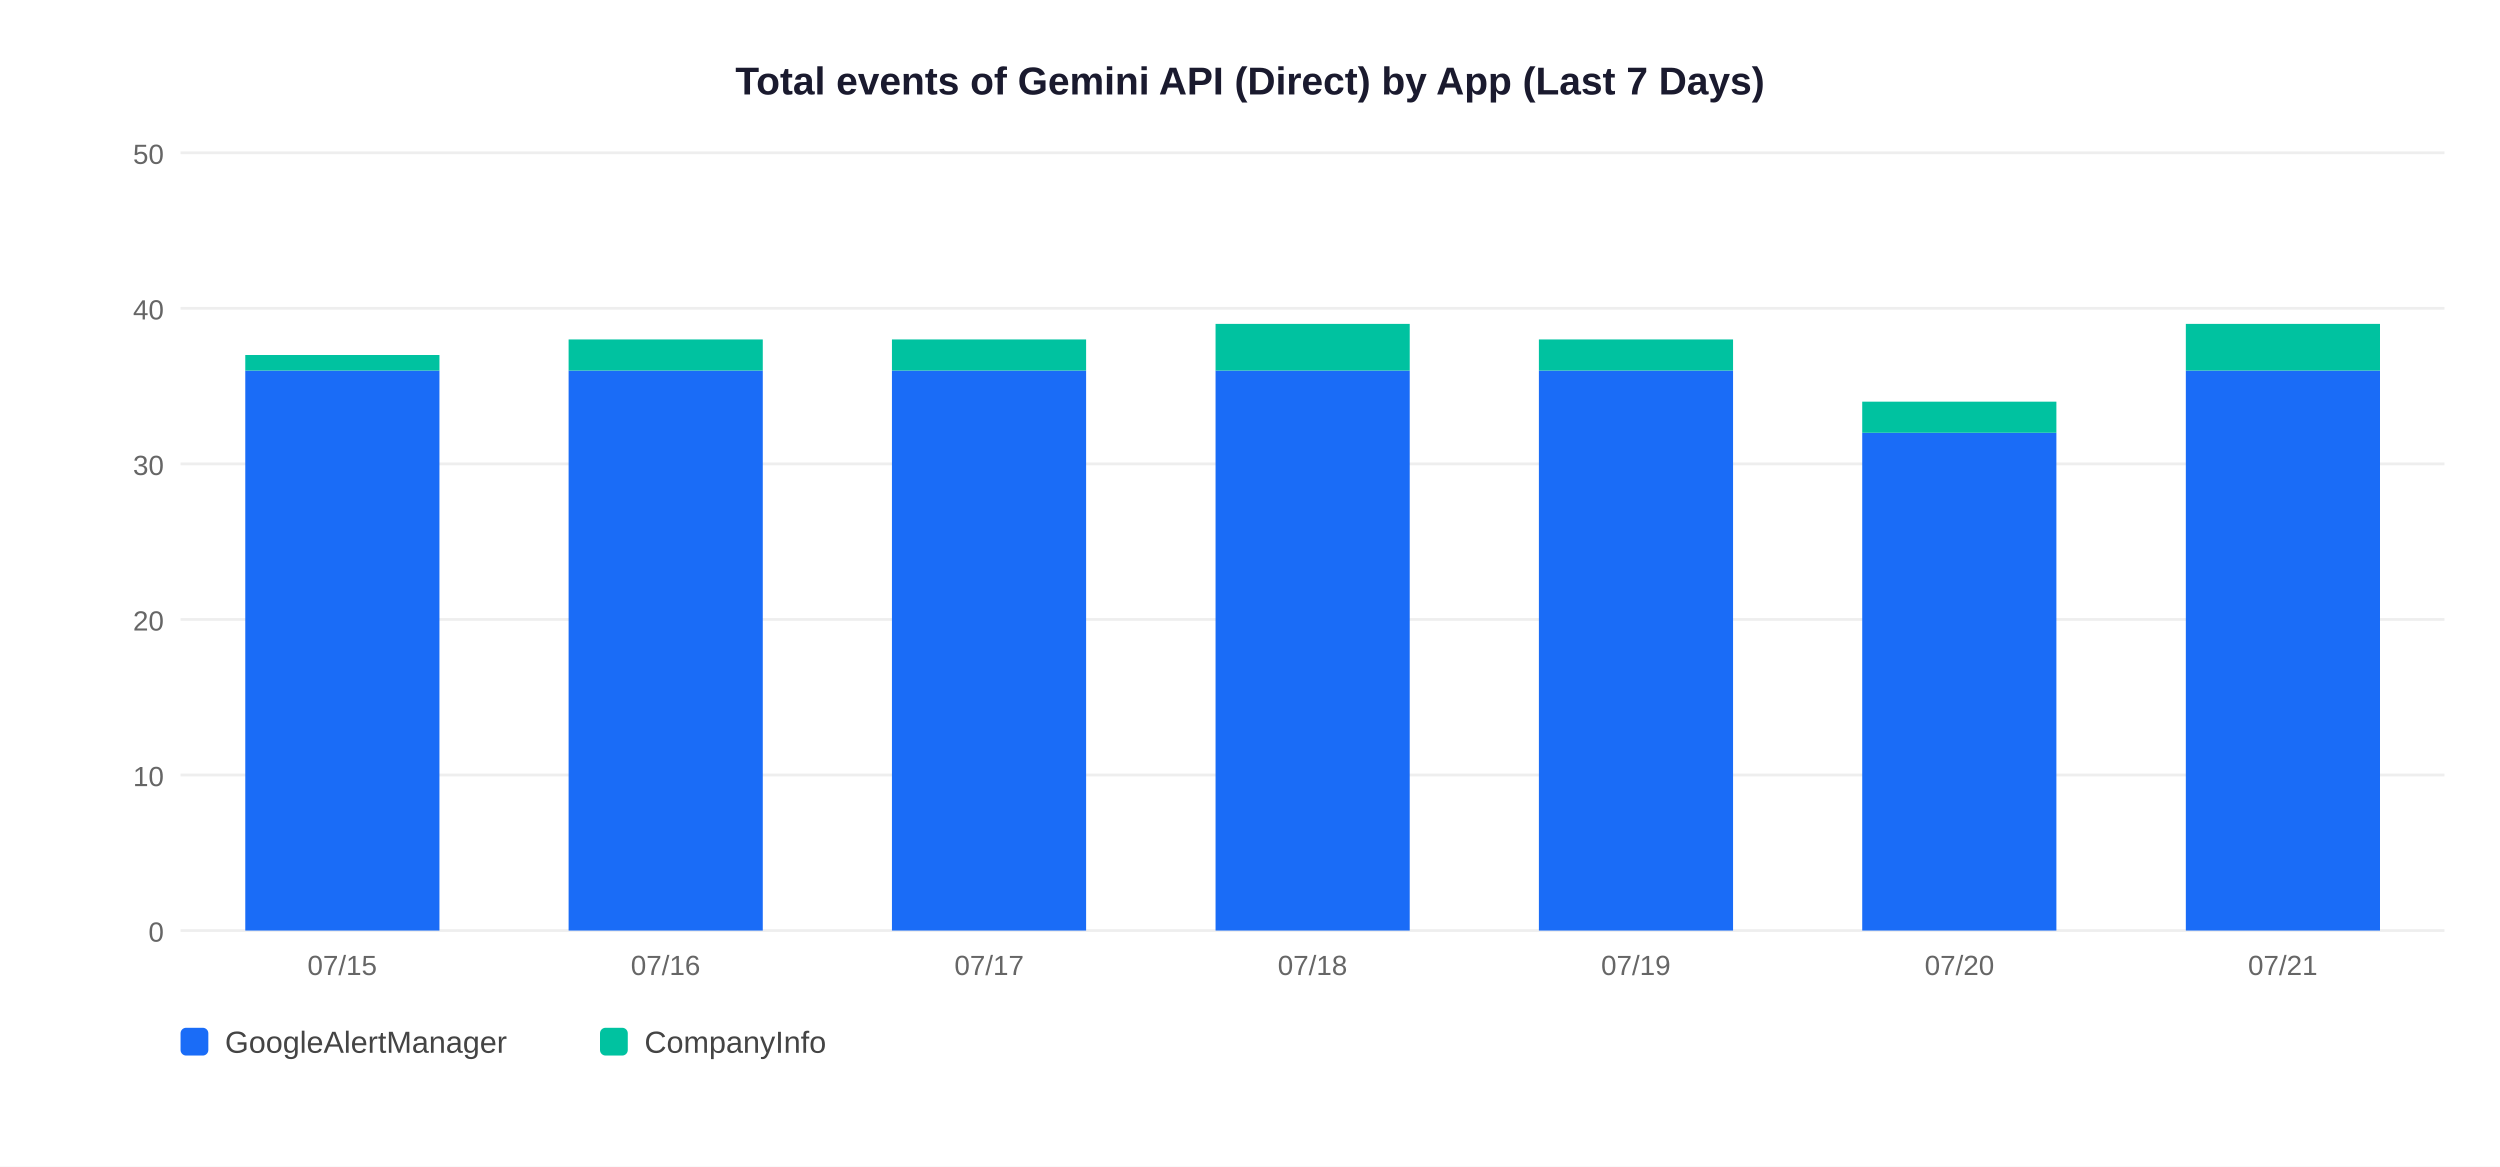
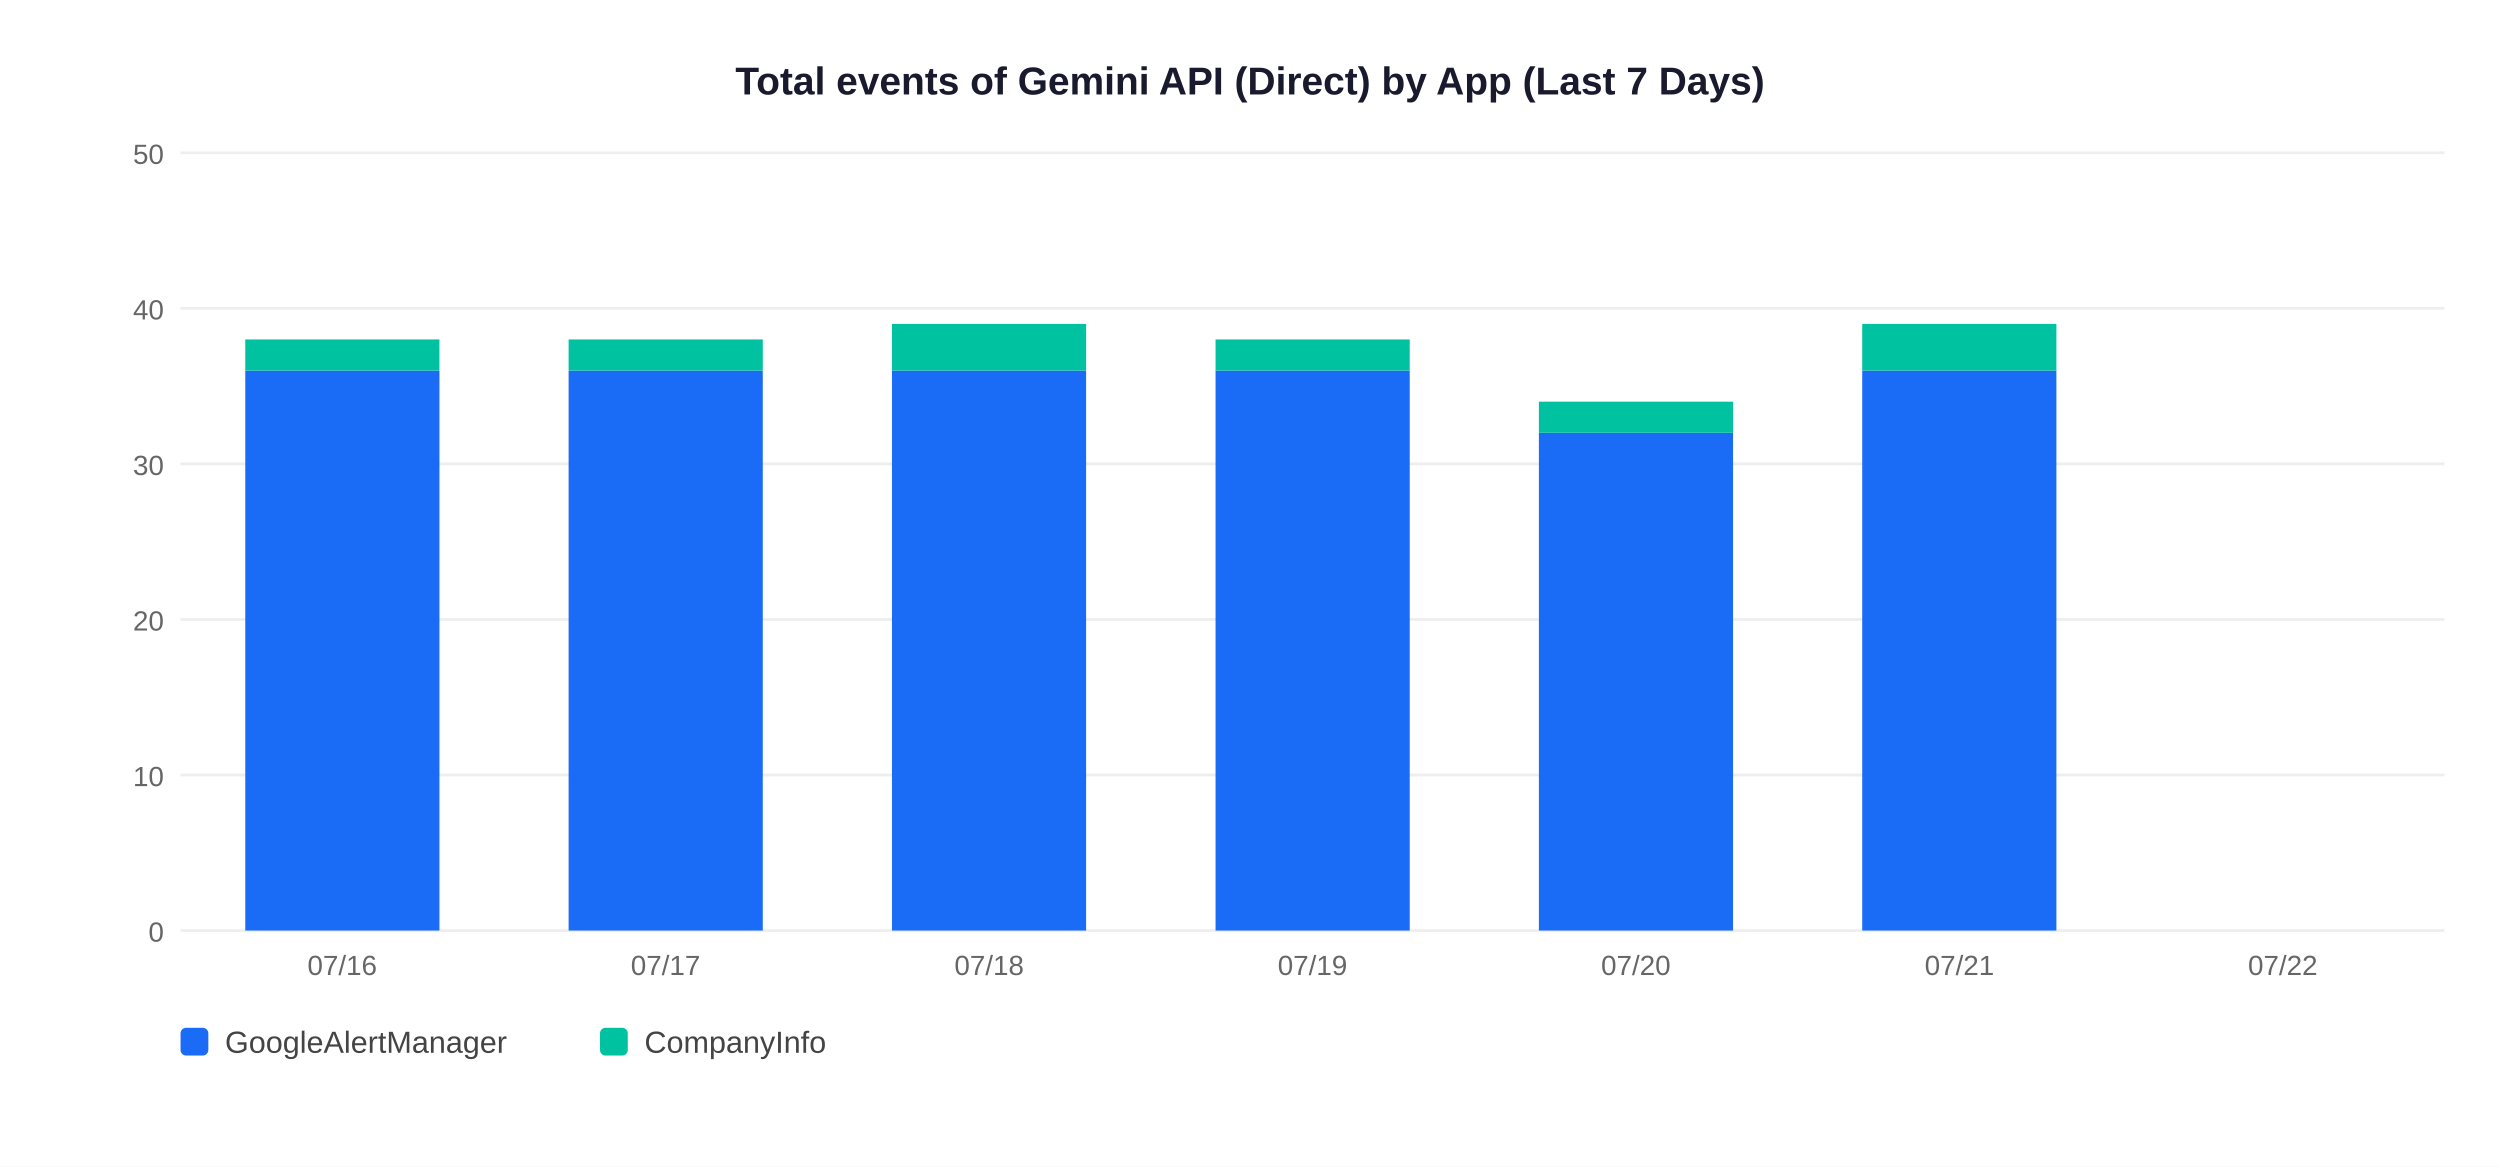
<svg xmlns="http://www.w3.org/2000/svg" width="900" height="420">
  <rect width="900" height="420" fill="white" />
  <text x="450" y="34" text-anchor="middle" font-size="14" font-weight="bold" font-family="Arial,sans-serif" fill="#1a1a2e">Total events of Gemini API (Direct) by App (Last 7 Days)</text>
  <line x1="65" y1="335" x2="880" y2="335" stroke="#EEEEEE" stroke-width="1" />
  <text x="59" y="339" text-anchor="end" font-size="10" font-family="Arial,sans-serif" fill="#666">0</text>
  <line x1="65" y1="279" x2="880" y2="279" stroke="#EEEEEE" stroke-width="1" />
  <text x="59" y="283" text-anchor="end" font-size="10" font-family="Arial,sans-serif" fill="#666">10</text>
  <line x1="65" y1="223" x2="880" y2="223" stroke="#EEEEEE" stroke-width="1" />
  <text x="59" y="227" text-anchor="end" font-size="10" font-family="Arial,sans-serif" fill="#666">20</text>
  <line x1="65" y1="167" x2="880" y2="167" stroke="#EEEEEE" stroke-width="1" />
  <text x="59" y="171" text-anchor="end" font-size="10" font-family="Arial,sans-serif" fill="#666">30</text>
  <line x1="65" y1="111" x2="880" y2="111" stroke="#EEEEEE" stroke-width="1" />
  <text x="59" y="115" text-anchor="end" font-size="10" font-family="Arial,sans-serif" fill="#666">40</text>
  <line x1="65" y1="55" x2="880" y2="55" stroke="#EEEEEE" stroke-width="1" />
  <text x="59" y="59" text-anchor="end" font-size="10" font-family="Arial,sans-serif" fill="#666">50</text>
  <rect x="88.3" y="133.4" width="69.9" height="201.6" fill="#1A6CF7" />
-   <rect x="88.3" y="127.8" width="69.9" height="5.6" fill="#00C2A0" />
-   <text x="123.2" y="351" text-anchor="middle" font-size="10" font-family="Arial,sans-serif" fill="#666">07/15</text>
+   <rect x="88.3" y="122.2" width="69.9" height="11.2" fill="#00C2A0" />
+   <text x="123.2" y="351" text-anchor="middle" font-size="10" font-family="Arial,sans-serif" fill="#666">07/16</text>
  <rect x="204.7" y="133.4" width="69.9" height="201.6" fill="#1A6CF7" />
  <rect x="204.7" y="122.2" width="69.9" height="11.2" fill="#00C2A0" />
-   <text x="239.6" y="351" text-anchor="middle" font-size="10" font-family="Arial,sans-serif" fill="#666">07/16</text>
+   <text x="239.6" y="351" text-anchor="middle" font-size="10" font-family="Arial,sans-serif" fill="#666">07/17</text>
  <rect x="321.1" y="133.4" width="69.9" height="201.6" fill="#1A6CF7" />
-   <rect x="321.1" y="122.2" width="69.9" height="11.2" fill="#00C2A0" />
-   <text x="356.1" y="351" text-anchor="middle" font-size="10" font-family="Arial,sans-serif" fill="#666">07/17</text>
+   <rect x="321.1" y="116.6" width="69.9" height="16.8" fill="#00C2A0" />
+   <text x="356.1" y="351" text-anchor="middle" font-size="10" font-family="Arial,sans-serif" fill="#666">07/18</text>
  <rect x="437.6" y="133.4" width="69.9" height="201.6" fill="#1A6CF7" />
-   <rect x="437.6" y="116.6" width="69.9" height="16.8" fill="#00C2A0" />
-   <text x="472.5" y="351" text-anchor="middle" font-size="10" font-family="Arial,sans-serif" fill="#666">07/18</text>
-   <rect x="554.0" y="133.4" width="69.9" height="201.6" fill="#1A6CF7" />
-   <rect x="554.0" y="122.2" width="69.9" height="11.2" fill="#00C2A0" />
-   <text x="588.9" y="351" text-anchor="middle" font-size="10" font-family="Arial,sans-serif" fill="#666">07/19</text>
-   <rect x="670.4" y="155.8" width="69.9" height="179.2" fill="#1A6CF7" />
-   <rect x="670.4" y="144.6" width="69.9" height="11.2" fill="#00C2A0" />
-   <text x="705.4" y="351" text-anchor="middle" font-size="10" font-family="Arial,sans-serif" fill="#666">07/20</text>
-   <rect x="786.9" y="133.4" width="69.9" height="201.6" fill="#1A6CF7" />
-   <rect x="786.9" y="116.6" width="69.9" height="16.8" fill="#00C2A0" />
-   <text x="821.8" y="351" text-anchor="middle" font-size="10" font-family="Arial,sans-serif" fill="#666">07/21</text>
+   <rect x="437.6" y="122.2" width="69.9" height="11.2" fill="#00C2A0" />
+   <text x="472.5" y="351" text-anchor="middle" font-size="10" font-family="Arial,sans-serif" fill="#666">07/19</text>
+   <rect x="554.0" y="155.8" width="69.9" height="179.2" fill="#1A6CF7" />
+   <rect x="554.0" y="144.6" width="69.9" height="11.2" fill="#00C2A0" />
+   <text x="588.9" y="351" text-anchor="middle" font-size="10" font-family="Arial,sans-serif" fill="#666">07/20</text>
+   <rect x="670.4" y="133.4" width="69.9" height="201.6" fill="#1A6CF7" />
+   <rect x="670.4" y="116.6" width="69.9" height="16.8" fill="#00C2A0" />
+   <text x="705.4" y="351" text-anchor="middle" font-size="10" font-family="Arial,sans-serif" fill="#666">07/21</text>
+   <text x="821.8" y="351" text-anchor="middle" font-size="10" font-family="Arial,sans-serif" fill="#666">07/22</text>
  <rect x="65" y="370" width="10" height="10" rx="2" fill="#1A6CF7" />
  <text x="81" y="379" font-size="11" font-family="Arial,sans-serif" fill="#444">GoogleAlertManager</text>
  <rect x="216" y="370" width="10" height="10" rx="2" fill="#00C2A0" />
  <text x="232" y="379" font-size="11" font-family="Arial,sans-serif" fill="#444">CompanyInfo</text>
</svg>
